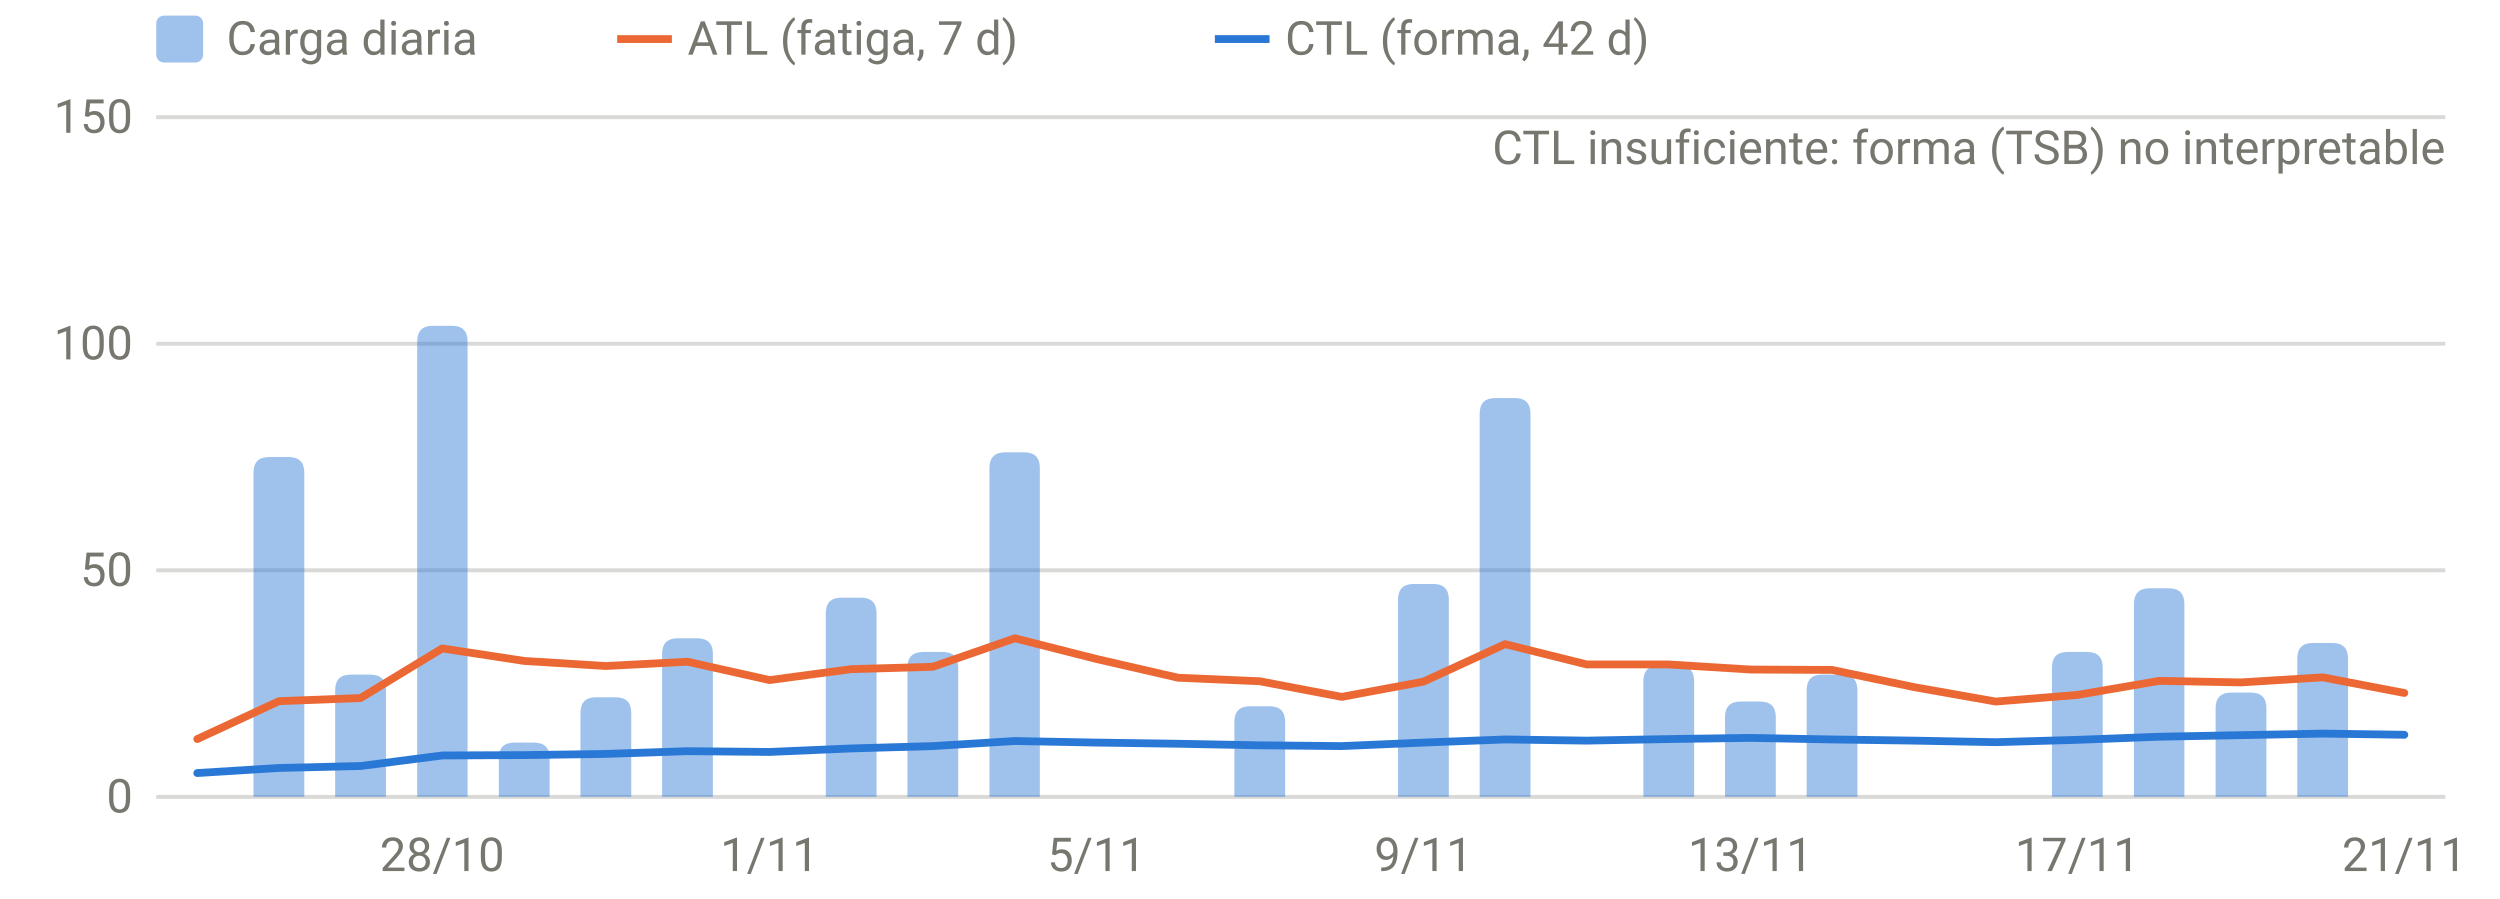
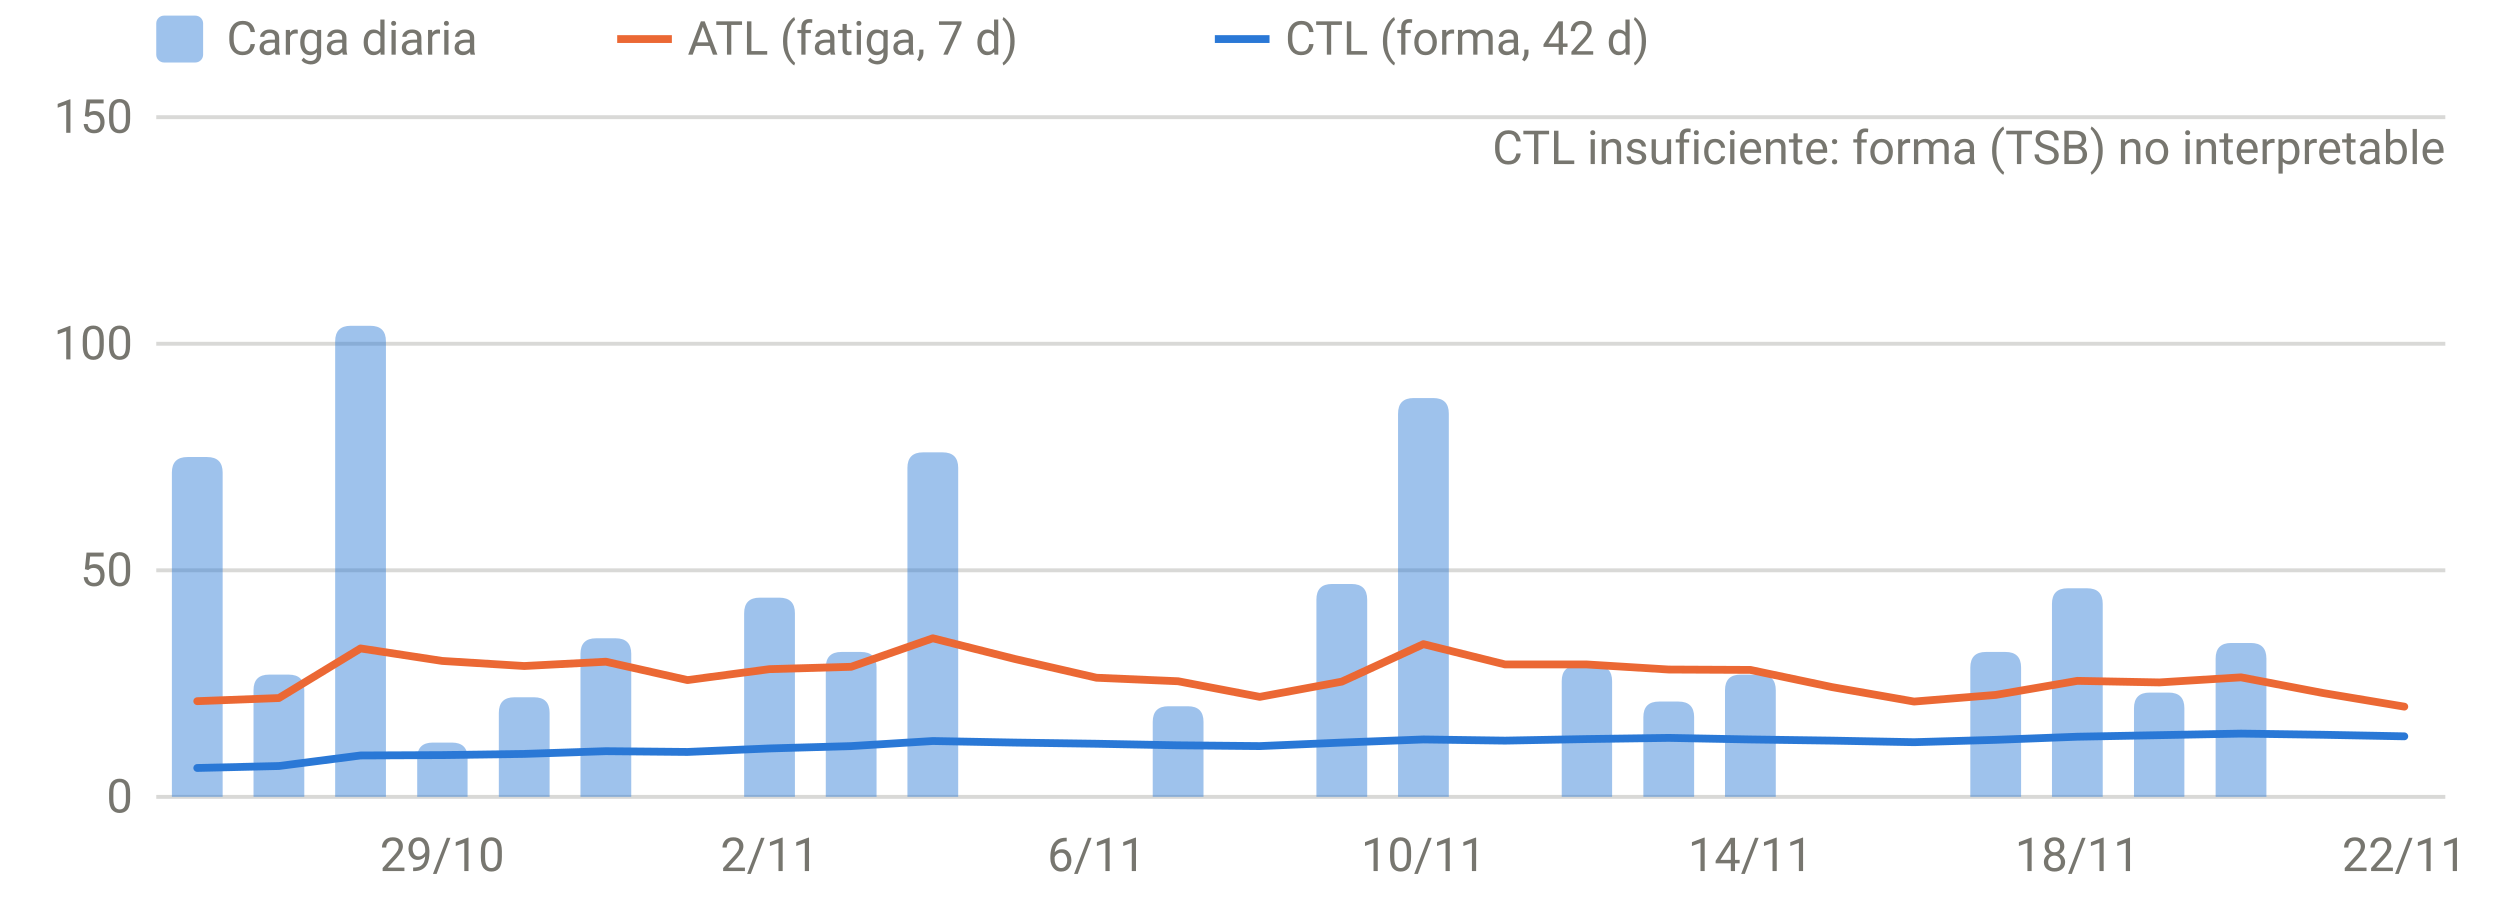
<svg xmlns="http://www.w3.org/2000/svg" viewBox="0 0 640 230" width="640" height="230" role="img" aria-label="Carga diaria, ATL y CTL" font-family="system-ui,-apple-system,Segoe UI,Roboto,sans-serif" font-size="12" fill="#77766f">
  <line x1="40" x2="626" y1="204.0" y2="204.0" stroke="rgba(119,118,111,0.28)" stroke-width="1" />
  <text x="34" y="208.0" text-anchor="end">0</text>
  <line x1="40" x2="626" y1="146.0" y2="146.0" stroke="rgba(119,118,111,0.28)" stroke-width="1" />
  <text x="34" y="150.0" text-anchor="end">50</text>
  <line x1="40" x2="626" y1="88.0" y2="88.0" stroke="rgba(119,118,111,0.28)" stroke-width="1" />
  <text x="34" y="92.0" text-anchor="end">100</text>
  <line x1="40" x2="626" y1="30.0" y2="30.0" stroke="rgba(119,118,111,0.28)" stroke-width="1" />
  <text x="34" y="34.0" text-anchor="end">150</text>
-   <text x="113.2" y="223" text-anchor="middle">28/10</text>
-   <text x="197.0" y="223" text-anchor="middle">1/11</text>
-   <text x="280.7" y="223" text-anchor="middle">5/11</text>
-   <text x="364.4" y="223" text-anchor="middle">9/11</text>
-   <text x="448.1" y="223" text-anchor="middle">13/11</text>
-   <text x="531.8" y="223" text-anchor="middle">17/11</text>
-   <text x="615.5" y="223" text-anchor="middle">21/11</text>
-   <path d="M64.9,204.0V121.0Q64.9,117.0 68.9,117.0H73.9Q77.9,117.0 77.9,121.0V204.0Z" fill="rgba(42,120,214,0.45)" />
-   <path d="M85.8,204.0V176.7Q85.8,172.7 89.8,172.7H94.8Q98.8,172.7 98.8,176.7V204.0Z" fill="rgba(42,120,214,0.45)" />
-   <path d="M106.8,204.0V87.4Q106.8,83.4 110.8,83.4H115.7Q119.7,83.4 119.7,87.4V204.0Z" fill="rgba(42,120,214,0.45)" />
-   <path d="M127.7,204.0V194.1Q127.7,190.1 131.7,190.1H136.7Q140.7,190.1 140.7,194.1V204.0Z" fill="rgba(42,120,214,0.45)" />
-   <path d="M148.6,204.0V182.5Q148.6,178.5 152.6,178.5H157.6Q161.6,178.5 161.6,182.5V204.0Z" fill="rgba(42,120,214,0.45)" />
-   <path d="M169.5,204.0V167.4Q169.5,163.4 173.5,163.4H178.5Q182.5,163.4 182.5,167.4V204.0Z" fill="rgba(42,120,214,0.45)" />
-   <path d="M211.4,204.0V157.0Q211.4,153.0 215.4,153.0H220.4Q224.4,153.0 224.4,157.0V204.0Z" fill="rgba(42,120,214,0.45)" />
-   <path d="M232.3,204.0V170.9Q232.3,166.9 236.3,166.9H241.3Q245.3,166.9 245.3,170.9V204.0Z" fill="rgba(42,120,214,0.45)" />
-   <path d="M253.3,204.0V119.8Q253.3,115.8 257.3,115.8H262.2Q266.2,115.8 266.2,119.8V204.0Z" fill="rgba(42,120,214,0.45)" />
-   <path d="M316.0,204.0V184.8Q316.0,180.8 320.0,180.8H325.0Q329.0,180.8 329.0,184.8V204.0Z" fill="rgba(42,120,214,0.45)" />
-   <path d="M357.9,204.0V153.5Q357.9,149.5 361.9,149.5H366.9Q370.9,149.5 370.9,153.5V204.0Z" fill="rgba(42,120,214,0.45)" />
-   <path d="M378.8,204.0V105.9Q378.8,101.9 382.8,101.9H387.8Q391.8,101.9 391.8,105.9V204.0Z" fill="rgba(42,120,214,0.45)" />
-   <path d="M420.7,204.0V174.4Q420.7,170.4 424.7,170.4H429.7Q433.7,170.4 433.7,174.4V204.0Z" fill="rgba(42,120,214,0.45)" />
-   <path d="M441.6,204.0V183.6Q441.6,179.6 445.6,179.6H450.6Q454.6,179.6 454.6,183.6V204.0Z" fill="rgba(42,120,214,0.45)" />
-   <path d="M462.5,204.0V176.7Q462.5,172.7 466.5,172.7H471.5Q475.5,172.7 475.5,176.7V204.0Z" fill="rgba(42,120,214,0.45)" />
-   <path d="M525.3,204.0V170.9Q525.3,166.9 529.3,166.9H534.3Q538.3,166.9 538.3,170.9V204.0Z" fill="rgba(42,120,214,0.45)" />
-   <path d="M546.3,204.0V154.6Q546.3,150.6 550.3,150.6H555.2Q559.2,150.6 559.2,154.6V204.0Z" fill="rgba(42,120,214,0.45)" />
-   <path d="M567.2,204.0V181.3Q567.2,177.3 571.2,177.3H576.2Q580.2,177.3 580.2,181.3V204.0Z" fill="rgba(42,120,214,0.45)" />
-   <path d="M588.1,204.0V168.6Q588.1,164.6 592.1,164.6H597.1Q601.1,164.6 601.1,168.6V204.0Z" fill="rgba(42,120,214,0.45)" />
-   <path d="M50.5,189.2 L71.4,179.5 L92.3,178.7 L113.2,166.0 L134.2,169.2 L155.1,170.5 L176.0,169.4 L197.0,174.1 L217.9,171.3 L238.8,170.7 L259.8,163.4 L280.7,168.7 L301.6,173.5 L322.5,174.4 L343.5,178.4 L364.4,174.5 L385.3,164.9 L406.2,170.1 L427.2,170.1 L448.1,171.4 L469.0,171.5 L490.0,175.9 L510.9,179.6 L531.8,177.9 L552.8,174.3 L573.7,174.7 L594.6,173.4 L615.5,177.4" fill="none" stroke="#eb6834" stroke-width="2" stroke-linejoin="round" stroke-linecap="round" />
-   <path d="M50.5,197.9 L71.4,196.6 L92.3,196.1 L113.2,193.4 L134.2,193.3 L155.1,193.0 L176.0,192.3 L197.0,192.5 L217.9,191.6 L238.8,191.0 L259.8,189.7 L280.7,190.1 L301.6,190.4 L322.5,190.8 L343.5,191.0 L364.4,190.1 L385.3,189.3 L406.2,189.6 L427.2,189.2 L448.1,188.9 L469.0,189.3 L490.0,189.6 L510.9,190.0 L531.8,189.4 L552.8,188.6 L573.7,188.2 L594.6,187.8 L615.5,188.1" fill="none" stroke="#2a78d6" stroke-width="2" stroke-linejoin="round" stroke-linecap="round" />
+   <text x="113.2" y="223" text-anchor="middle">29/10</text>
+   <text x="197.0" y="223" text-anchor="middle">2/11</text>
+   <text x="280.7" y="223" text-anchor="middle">6/11</text>
+   <text x="364.4" y="223" text-anchor="middle">10/11</text>
+   <text x="448.1" y="223" text-anchor="middle">14/11</text>
+   <text x="531.8" y="223" text-anchor="middle">18/11</text>
+   <text x="615.5" y="223" text-anchor="middle">22/11</text>
+   <path d="M44.0,204.0V121.0Q44.0,117.0 48.0,117.0H53.0Q57.0,117.0 57.0,121.0V204.0Z" fill="rgba(42,120,214,0.45)" />
+   <path d="M64.9,204.0V176.7Q64.9,172.7 68.9,172.7H73.9Q77.9,172.7 77.9,176.7V204.0Z" fill="rgba(42,120,214,0.45)" />
+   <path d="M85.8,204.0V87.4Q85.8,83.4 89.8,83.4H94.8Q98.8,83.4 98.8,87.4V204.0Z" fill="rgba(42,120,214,0.45)" />
+   <path d="M106.8,204.0V194.1Q106.8,190.1 110.8,190.1H115.7Q119.7,190.1 119.7,194.1V204.0Z" fill="rgba(42,120,214,0.45)" />
+   <path d="M127.7,204.0V182.5Q127.7,178.5 131.7,178.5H136.7Q140.7,178.5 140.7,182.5V204.0Z" fill="rgba(42,120,214,0.45)" />
+   <path d="M148.6,204.0V167.4Q148.6,163.4 152.6,163.4H157.6Q161.6,163.4 161.6,167.4V204.0Z" fill="rgba(42,120,214,0.45)" />
+   <path d="M190.5,204.0V157.0Q190.5,153.0 194.5,153.0H199.5Q203.5,153.0 203.5,157.0V204.0Z" fill="rgba(42,120,214,0.45)" />
+   <path d="M211.4,204.0V170.9Q211.4,166.9 215.4,166.9H220.4Q224.4,166.9 224.4,170.9V204.0Z" fill="rgba(42,120,214,0.45)" />
+   <path d="M232.3,204.0V119.8Q232.3,115.8 236.3,115.8H241.3Q245.3,115.8 245.3,119.8V204.0Z" fill="rgba(42,120,214,0.45)" />
+   <path d="M295.1,204.0V184.8Q295.1,180.8 299.1,180.8H304.1Q308.1,180.8 308.1,184.8V204.0Z" fill="rgba(42,120,214,0.45)" />
+   <path d="M337.0,204.0V153.5Q337.0,149.5 341.0,149.5H346.0Q350.0,149.5 350.0,153.5V204.0Z" fill="rgba(42,120,214,0.45)" />
+   <path d="M357.9,204.0V105.9Q357.9,101.9 361.9,101.9H366.9Q370.9,101.9 370.9,105.9V204.0Z" fill="rgba(42,120,214,0.45)" />
+   <path d="M399.8,204.0V174.4Q399.8,170.4 403.8,170.4H408.7Q412.7,170.4 412.7,174.4V204.0Z" fill="rgba(42,120,214,0.45)" />
+   <path d="M420.7,204.0V183.6Q420.7,179.6 424.7,179.6H429.7Q433.7,179.6 433.7,183.6V204.0Z" fill="rgba(42,120,214,0.45)" />
+   <path d="M441.6,204.0V176.7Q441.6,172.7 445.6,172.7H450.6Q454.6,172.7 454.6,176.7V204.0Z" fill="rgba(42,120,214,0.45)" />
+   <path d="M504.4,204.0V170.9Q504.4,166.9 508.4,166.9H513.4Q517.4,166.9 517.4,170.9V204.0Z" fill="rgba(42,120,214,0.45)" />
+   <path d="M525.3,204.0V154.6Q525.3,150.6 529.3,150.6H534.3Q538.3,150.6 538.3,154.6V204.0Z" fill="rgba(42,120,214,0.45)" />
+   <path d="M546.3,204.0V181.3Q546.3,177.3 550.3,177.3H555.2Q559.2,177.3 559.2,181.3V204.0Z" fill="rgba(42,120,214,0.45)" />
+   <path d="M567.2,204.0V168.6Q567.2,164.6 571.2,164.6H576.2Q580.2,164.6 580.2,168.6V204.0Z" fill="rgba(42,120,214,0.45)" />
+   <path d="M50.5,179.5 L71.4,178.7 L92.3,166.0 L113.2,169.2 L134.2,170.5 L155.1,169.4 L176.0,174.1 L197.0,171.3 L217.9,170.7 L238.8,163.4 L259.8,168.7 L280.7,173.5 L301.6,174.4 L322.5,178.4 L343.5,174.5 L364.4,164.9 L385.3,170.1 L406.2,170.1 L427.2,171.4 L448.1,171.5 L469.0,175.9 L490.0,179.6 L510.9,177.9 L531.8,174.3 L552.8,174.7 L573.7,173.4 L594.6,177.4 L615.5,180.9" fill="none" stroke="#eb6834" stroke-width="2" stroke-linejoin="round" stroke-linecap="round" />
+   <path d="M50.5,196.6 L71.4,196.1 L92.3,193.4 L113.2,193.3 L134.2,193.0 L155.1,192.3 L176.0,192.5 L197.0,191.6 L217.9,191.0 L238.8,189.7 L259.8,190.1 L280.7,190.4 L301.6,190.8 L322.5,191.0 L343.5,190.1 L364.4,189.3 L385.3,189.6 L406.2,189.2 L427.2,188.9 L448.1,189.3 L469.0,189.6 L490.0,190.0 L510.9,189.4 L531.8,188.6 L552.8,188.2 L573.7,187.8 L594.6,188.1 L615.5,188.5" fill="none" stroke="#2a78d6" stroke-width="2" stroke-linejoin="round" stroke-linecap="round" />
  <text x="626" y="42" text-anchor="end">CTL insuficiente: forma (TSB) no interpretable</text>
  <rect x="40" y="4" width="12" height="12" rx="2" fill="rgba(42,120,214,0.45)" />
  <text x="58" y="14">Carga diaria</text>
  <line x1="158" x2="172" y1="10" y2="10" stroke="#eb6834" stroke-width="2" />
  <text x="176" y="14">ATL (fatiga, 7 d)</text>
  <line x1="311" x2="325" y1="10" y2="10" stroke="#2a78d6" stroke-width="2" />
  <text x="329" y="14">CTL (forma, 42 d)</text>
</svg>
